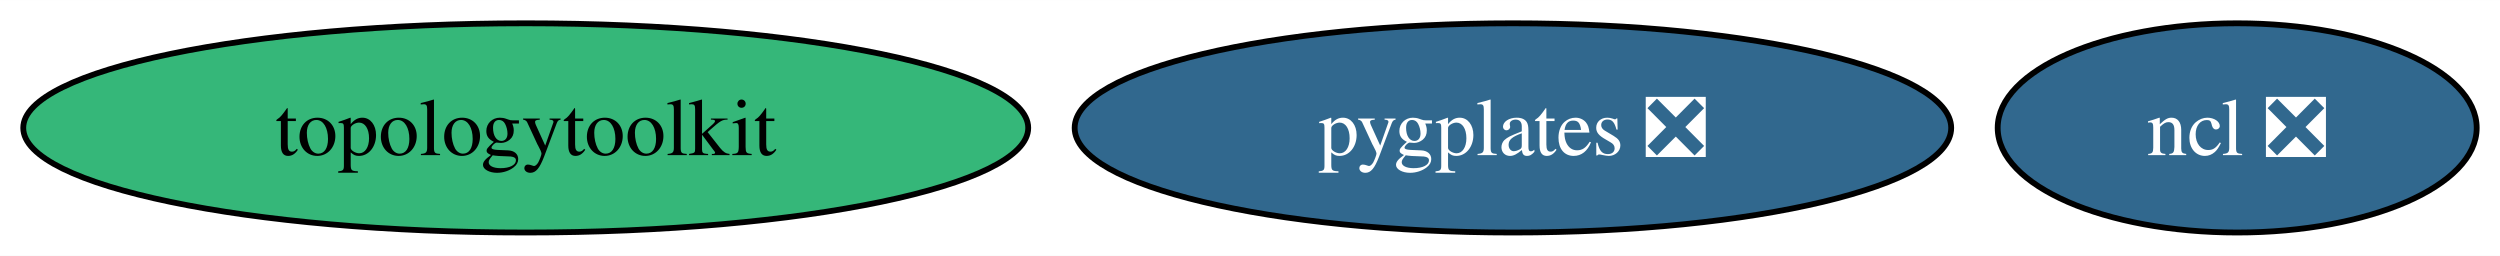
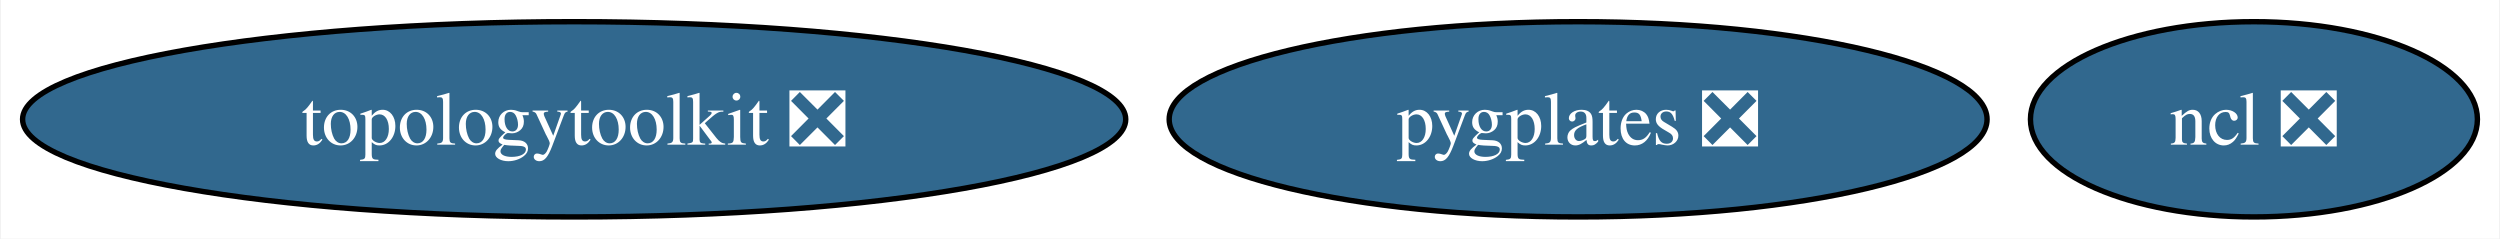
- <svg xmlns="http://www.w3.org/2000/svg" xmlns:xlink="http://www.w3.org/1999/xlink" width="430pt" height="44pt" viewBox="0.00 0.00 430.16 44.00">
+ <svg xmlns="http://www.w3.org/2000/svg" xmlns:xlink="http://www.w3.org/1999/xlink" width="461pt" height="44pt" viewBox="0.00 0.00 460.67 44.00">
  <g id="graph0" class="graph" transform="scale(1 1) rotate(0) translate(4 40)">
-     <polygon fill="white" stroke="none" points="-4,4 -4,-40 426.16,-40 426.16,4 -4,4" />
+     <polygon fill="white" stroke="none" points="-4,4 -4,-40 456.67,-40 456.67,4 -4,4" />
    <g id="node1" class="node">
      <g id="a_node1">
        <a xlink:href="https://github.com/conda-forge/ncl-feedstock/pull/156" xlink:title="ncl ❎">
-           <ellipse fill="#31688e" stroke="black" cx="380.94" cy="-18" rx="41.21" ry="18" />
-           <text text-anchor="middle" x="380.94" y="-13.32" font-family="Times,serif" font-size="14.00" fill="white">ncl ❎</text>
+           <ellipse fill="#31688e" stroke="black" cx="411.46" cy="-18" rx="41.21" ry="18" />
+           <text text-anchor="middle" x="411.46" y="-13.32" font-family="Times,serif" font-size="14.00" fill="white">ncl ❎</text>
        </a>
      </g>
    </g>
    <g id="node2" class="node">
      <g id="a_node2">
-         <a xlink:href="https://github.com/conda-forge/topologytoolkit-feedstock" xlink:title="topologytoolkit">
-           <ellipse fill="#35b779" stroke="black" cx="86.46" cy="-18" rx="86.46" ry="18" />
-           <text text-anchor="middle" x="86.46" y="-13.32" font-family="Times,serif" font-size="14.00">topologytoolkit</text>
+         <a xlink:href="https://github.com/conda-forge/topologytoolkit-feedstock/pull/60" xlink:title="topologytoolkit ❎">
+           <ellipse fill="#31688e" stroke="black" cx="101.71" cy="-18" rx="101.71" ry="18" />
+           <text text-anchor="middle" x="101.71" y="-13.32" font-family="Times,serif" font-size="14.00" fill="white">topologytoolkit ❎</text>
        </a>
      </g>
    </g>
    <g id="node3" class="node">
      <g id="a_node3">
        <a xlink:href="https://github.com/conda-forge/pygplates-feedstock/pull/28" xlink:title="pygplates ❎">
-           <ellipse fill="#31688e" stroke="black" cx="256.32" cy="-18" rx="75.41" ry="18" />
-           <text text-anchor="middle" x="256.32" y="-13.32" font-family="Times,serif" font-size="14.00" fill="white">pygplates ❎</text>
+           <ellipse fill="#31688e" stroke="black" cx="286.84" cy="-18" rx="75.41" ry="18" />
+           <text text-anchor="middle" x="286.84" y="-13.32" font-family="Times,serif" font-size="14.00" fill="white">pygplates ❎</text>
        </a>
      </g>
    </g>
  </g>
</svg>
